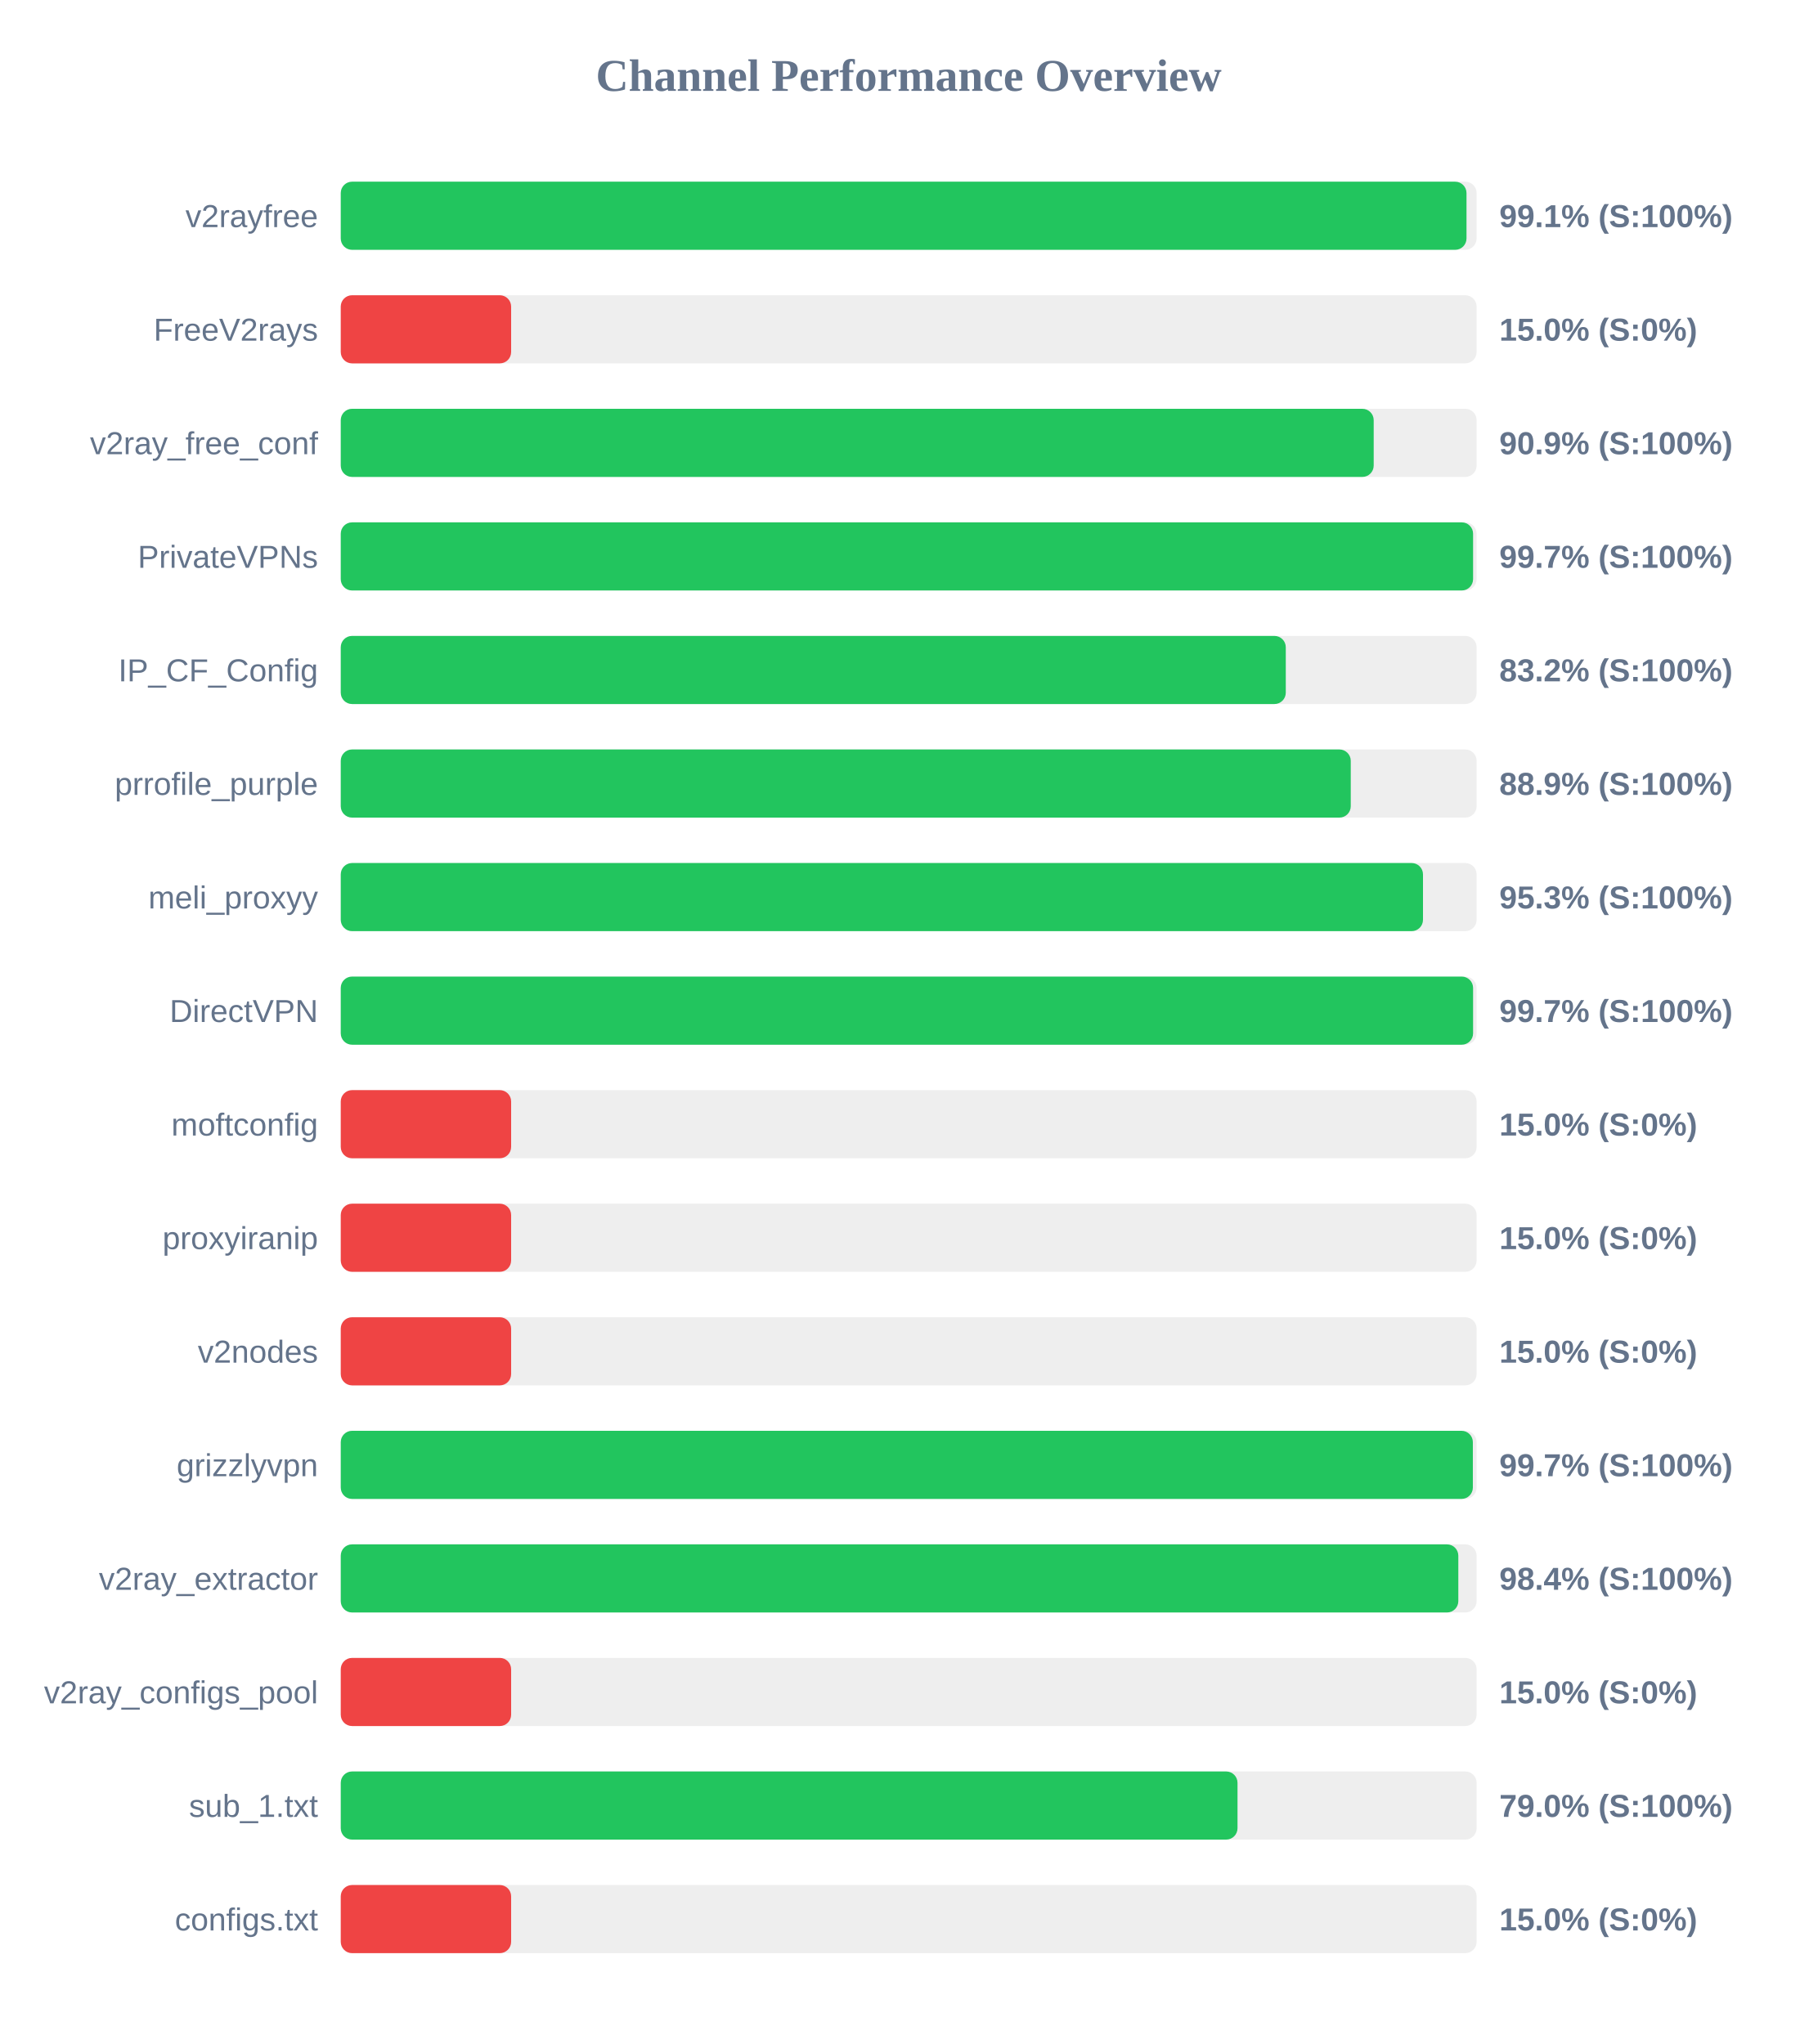
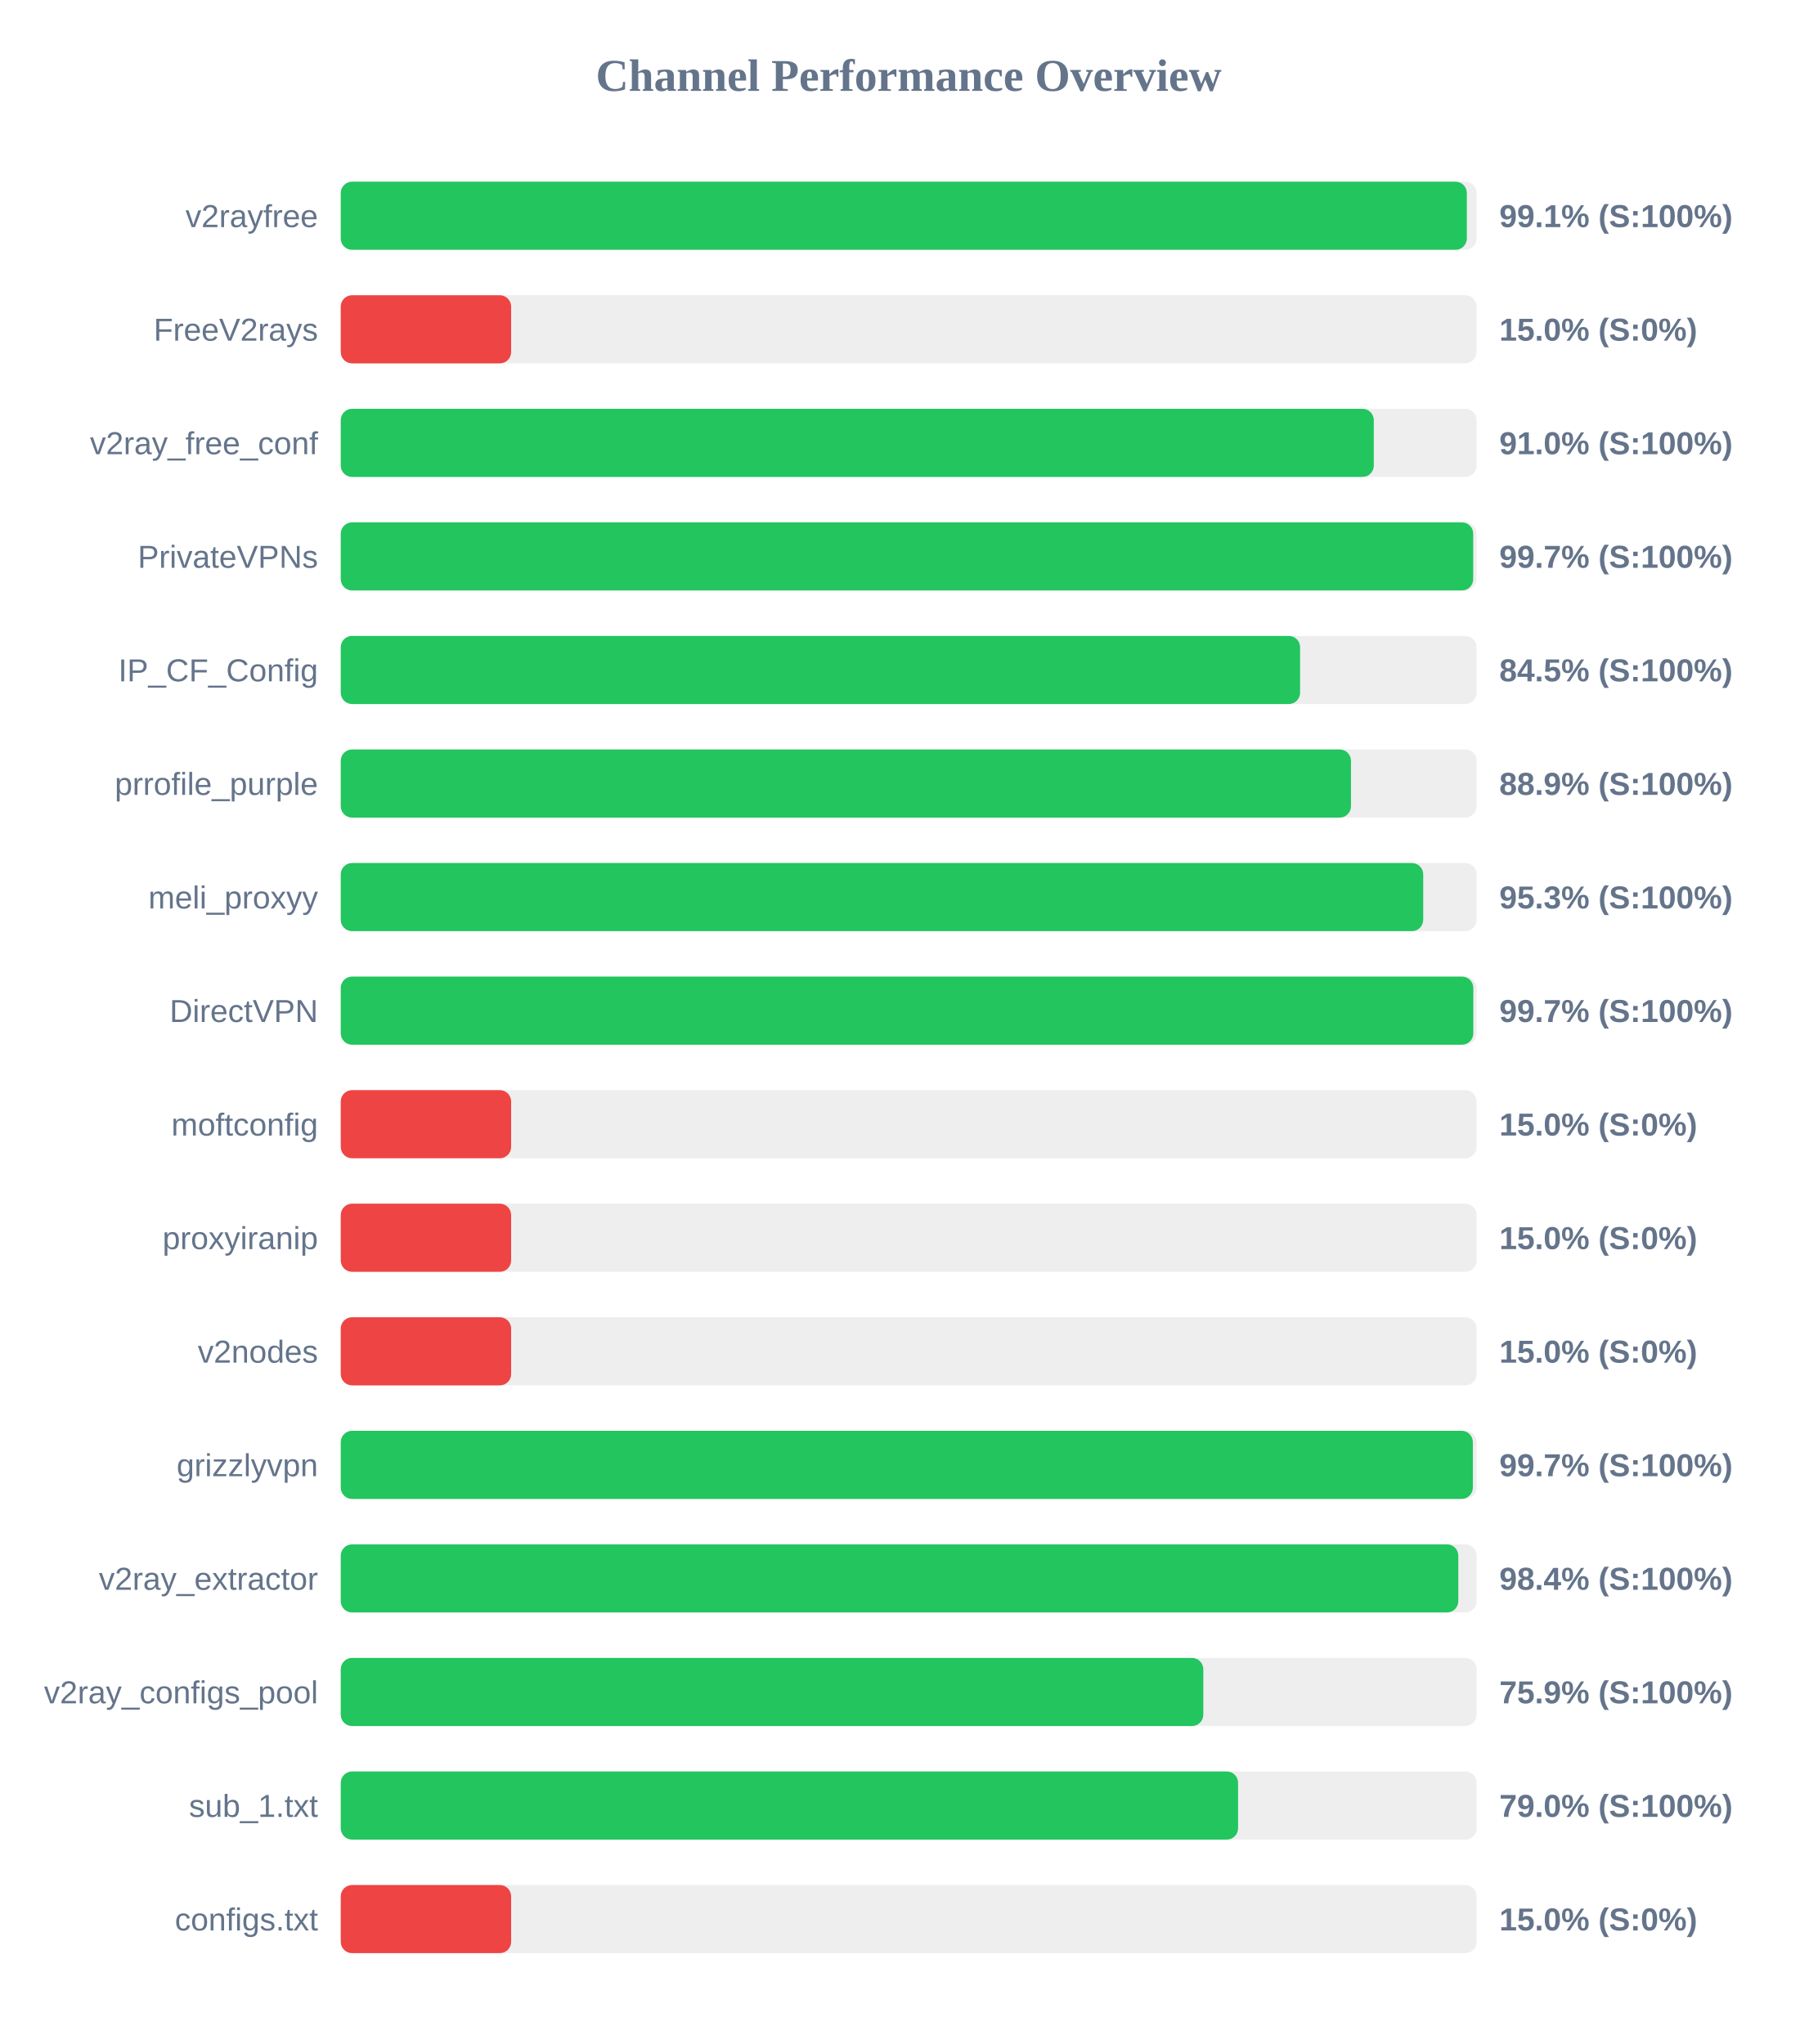
<svg xmlns="http://www.w3.org/2000/svg" width="800" height="900" version="1.1">
  <style>
        .row { font: 14px Arial; fill: #64748b; }
        .score { font: bold 14px Arial; fill: #64748b; }
    </style>
  <text x="400" y="40" text-anchor="middle" font-size="20px" font-weight="bold" fill="#64748b">Channel Performance Overview</text>
  <rect x="150" y="80" width="500" height="30" fill="#eee" rx="5" />
-   <rect x="150" y="80" width="495.55" height="30" fill="#22c55e" rx="5" />
+   <rect x="150" y="80" width="495.7" height="30" fill="#22c55e" rx="5" />
  <text x="140" y="100" text-anchor="end" class="row">v2rayfree</text>
  <text x="660" y="100" text-anchor="start" class="score">99.1% (S:100%)</text>
  <rect x="150" y="130" width="500" height="30" fill="#eee" rx="5" />
  <rect x="150" y="130" width="75.0" height="30" fill="#ef4444" rx="5" />
  <text x="140" y="150" text-anchor="end" class="row">FreeV2rays</text>
  <text x="660" y="150" text-anchor="start" class="score">15.0% (S:0%)</text>
  <rect x="150" y="180" width="500" height="30" fill="#eee" rx="5" />
-   <rect x="150" y="180" width="454.7" height="30" fill="#22c55e" rx="5" />
+   <rect x="150" y="180" width="454.75" height="30" fill="#22c55e" rx="5" />
  <text x="140" y="200" text-anchor="end" class="row">v2ray_free_conf</text>
-   <text x="660" y="200" text-anchor="start" class="score">90.9% (S:100%)</text>
+   <text x="660" y="200" text-anchor="start" class="score">91.0% (S:100%)</text>
  <rect x="150" y="230" width="500" height="30" fill="#eee" rx="5" />
-   <rect x="150" y="230" width="498.45" height="30" fill="#22c55e" rx="5" />
+   <rect x="150" y="230" width="498.5" height="30" fill="#22c55e" rx="5" />
  <text x="140" y="250" text-anchor="end" class="row">PrivateVPNs</text>
  <text x="660" y="250" text-anchor="start" class="score">99.7% (S:100%)</text>
  <rect x="150" y="280" width="500" height="30" fill="#eee" rx="5" />
-   <rect x="150" y="280" width="416.0" height="30" fill="#22c55e" rx="5" />
+   <rect x="150" y="280" width="422.3" height="30" fill="#22c55e" rx="5" />
  <text x="140" y="300" text-anchor="end" class="row">IP_CF_Config</text>
-   <text x="660" y="300" text-anchor="start" class="score">83.2% (S:100%)</text>
+   <text x="660" y="300" text-anchor="start" class="score">84.5% (S:100%)</text>
  <rect x="150" y="330" width="500" height="30" fill="#eee" rx="5" />
-   <rect x="150" y="330" width="444.6" height="30" fill="#22c55e" rx="5" />
+   <rect x="150" y="330" width="444.7" height="30" fill="#22c55e" rx="5" />
  <text x="140" y="350" text-anchor="end" class="row">prrofile_purple</text>
  <text x="660" y="350" text-anchor="start" class="score">88.9% (S:100%)</text>
  <rect x="150" y="380" width="500" height="30" fill="#eee" rx="5" />
-   <rect x="150" y="380" width="476.4" height="30" fill="#22c55e" rx="5" />
+   <rect x="150" y="380" width="476.5" height="30" fill="#22c55e" rx="5" />
  <text x="140" y="400" text-anchor="end" class="row">meli_proxyy</text>
  <text x="660" y="400" text-anchor="start" class="score">95.3% (S:100%)</text>
  <rect x="150" y="430" width="500" height="30" fill="#eee" rx="5" />
-   <rect x="150" y="430" width="498.45" height="30" fill="#22c55e" rx="5" />
+   <rect x="150" y="430" width="498.55" height="30" fill="#22c55e" rx="5" />
  <text x="140" y="450" text-anchor="end" class="row">DirectVPN</text>
  <text x="660" y="450" text-anchor="start" class="score">99.7% (S:100%)</text>
  <rect x="150" y="480" width="500" height="30" fill="#eee" rx="5" />
  <rect x="150" y="480" width="75.0" height="30" fill="#ef4444" rx="5" />
  <text x="140" y="500" text-anchor="end" class="row">moftconfig</text>
  <text x="660" y="500" text-anchor="start" class="score">15.0% (S:0%)</text>
  <rect x="150" y="530" width="500" height="30" fill="#eee" rx="5" />
  <rect x="150" y="530" width="75.0" height="30" fill="#ef4444" rx="5" />
  <text x="140" y="550" text-anchor="end" class="row">proxyiranip</text>
  <text x="660" y="550" text-anchor="start" class="score">15.0% (S:0%)</text>
  <rect x="150" y="580" width="500" height="30" fill="#eee" rx="5" />
  <rect x="150" y="580" width="75.0" height="30" fill="#ef4444" rx="5" />
  <text x="140" y="600" text-anchor="end" class="row">v2nodes</text>
  <text x="660" y="600" text-anchor="start" class="score">15.0% (S:0%)</text>
  <rect x="150" y="630" width="500" height="30" fill="#eee" rx="5" />
  <rect x="150" y="630" width="498.35" height="30" fill="#22c55e" rx="5" />
  <text x="140" y="650" text-anchor="end" class="row">grizzlyvpn</text>
  <text x="660" y="650" text-anchor="start" class="score">99.7% (S:100%)</text>
  <rect x="150" y="680" width="500" height="30" fill="#eee" rx="5" />
  <rect x="150" y="680" width="491.95" height="30" fill="#22c55e" rx="5" />
  <text x="140" y="700" text-anchor="end" class="row">v2ray_extractor</text>
  <text x="660" y="700" text-anchor="start" class="score">98.4% (S:100%)</text>
  <rect x="150" y="730" width="500" height="30" fill="#eee" rx="5" />
-   <rect x="150" y="730" width="75.0" height="30" fill="#ef4444" rx="5" />
+   <rect x="150" y="730" width="379.7" height="30" fill="#22c55e" rx="5" />
  <text x="140" y="750" text-anchor="end" class="row">v2ray_configs_pool</text>
-   <text x="660" y="750" text-anchor="start" class="score">15.0% (S:0%)</text>
+   <text x="660" y="750" text-anchor="start" class="score">75.9% (S:100%)</text>
  <rect x="150" y="780" width="500" height="30" fill="#eee" rx="5" />
-   <rect x="150" y="780" width="394.75" height="30" fill="#22c55e" rx="5" />
+   <rect x="150" y="780" width="395.0" height="30" fill="#22c55e" rx="5" />
  <text x="140" y="800" text-anchor="end" class="row">sub_1.txt</text>
  <text x="660" y="800" text-anchor="start" class="score">79.0% (S:100%)</text>
  <rect x="150" y="830" width="500" height="30" fill="#eee" rx="5" />
  <rect x="150" y="830" width="75.0" height="30" fill="#ef4444" rx="5" />
  <text x="140" y="850" text-anchor="end" class="row">configs.txt</text>
  <text x="660" y="850" text-anchor="start" class="score">15.0% (S:0%)</text>
</svg>
